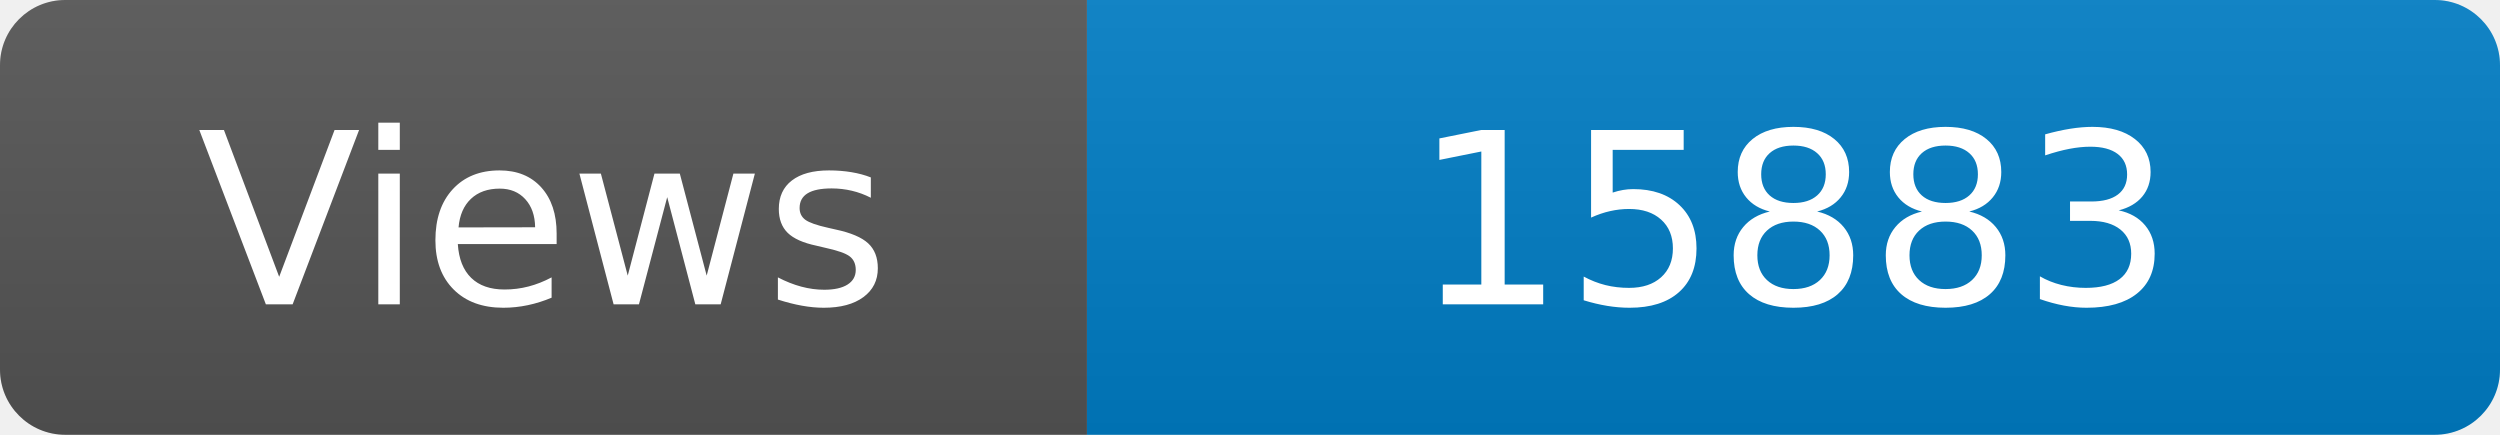
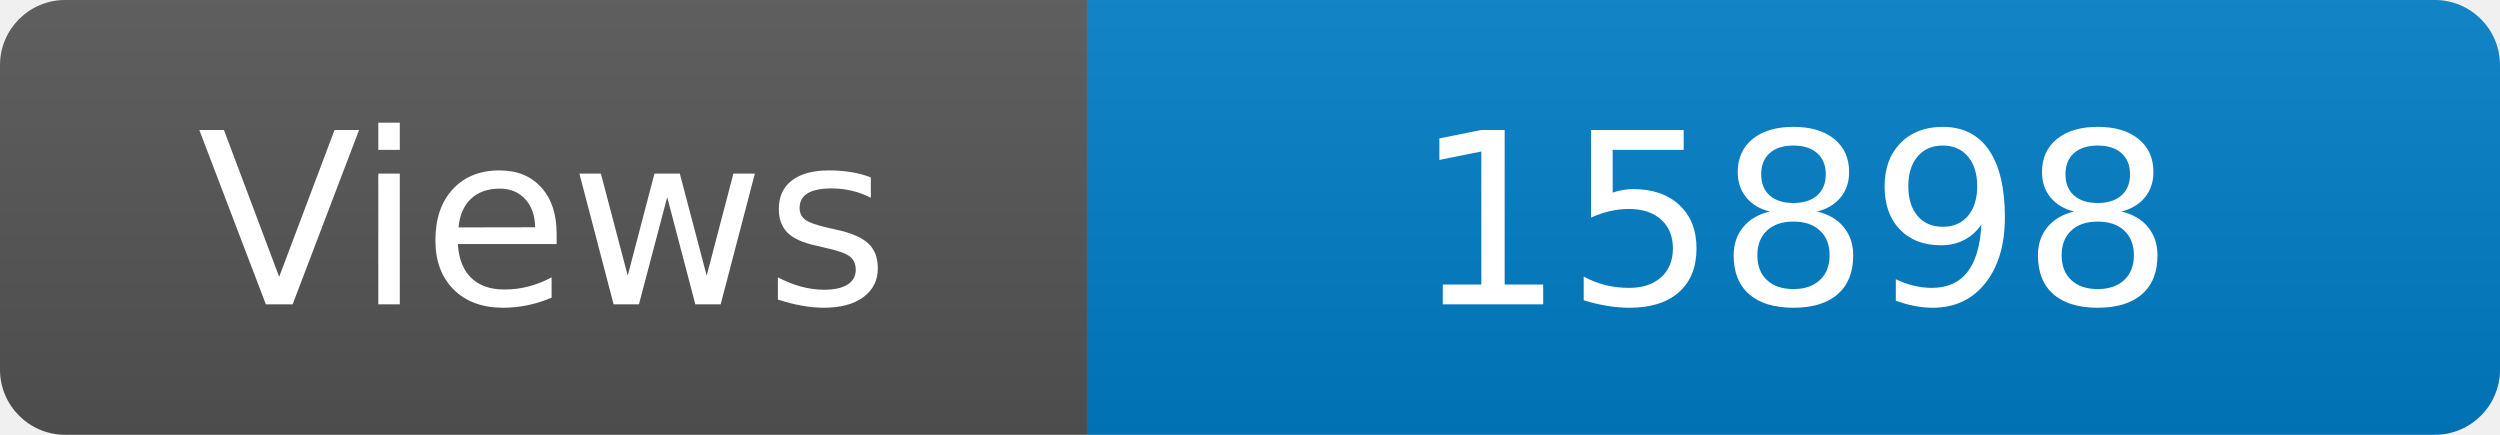
<svg xmlns="http://www.w3.org/2000/svg" width="115" height="20" role="img" aria-label="Maintained?: yes">
  <linearGradient id="s" x2="0" y2="100%">
    <stop offset="0" stop-color="#bbb" stop-opacity=".1" />
    <stop offset="1" stop-opacity=".1" />
  </linearGradient>
  <clipPath id="r">
    <rect width="115" height="20" rx="3" fill="#fff" />
  </clipPath>
  <g clip-path="url(#r)">
    <rect width="50" height="20" fill="#555" />
    <rect x="50" width="160" height="20" fill="#007ec6" />
    <rect width="115" height="20" fill="url(#s)" />
  </g>
  <g fill="#fff" text-anchor="middle" font-family="Verdana,Geneva,DejaVu Sans,sans-serif" font-size="110">
    <text x="250" y="140" transform="scale(.1)" fill="#fff">Views</text>
-     <text x="825" y="140" transform="scale(.1)" fill="#fff">15883</text>
+     <text x="825" y="140" transform="scale(.1)" fill="#fff">15898</text>
  </g>
</svg>
